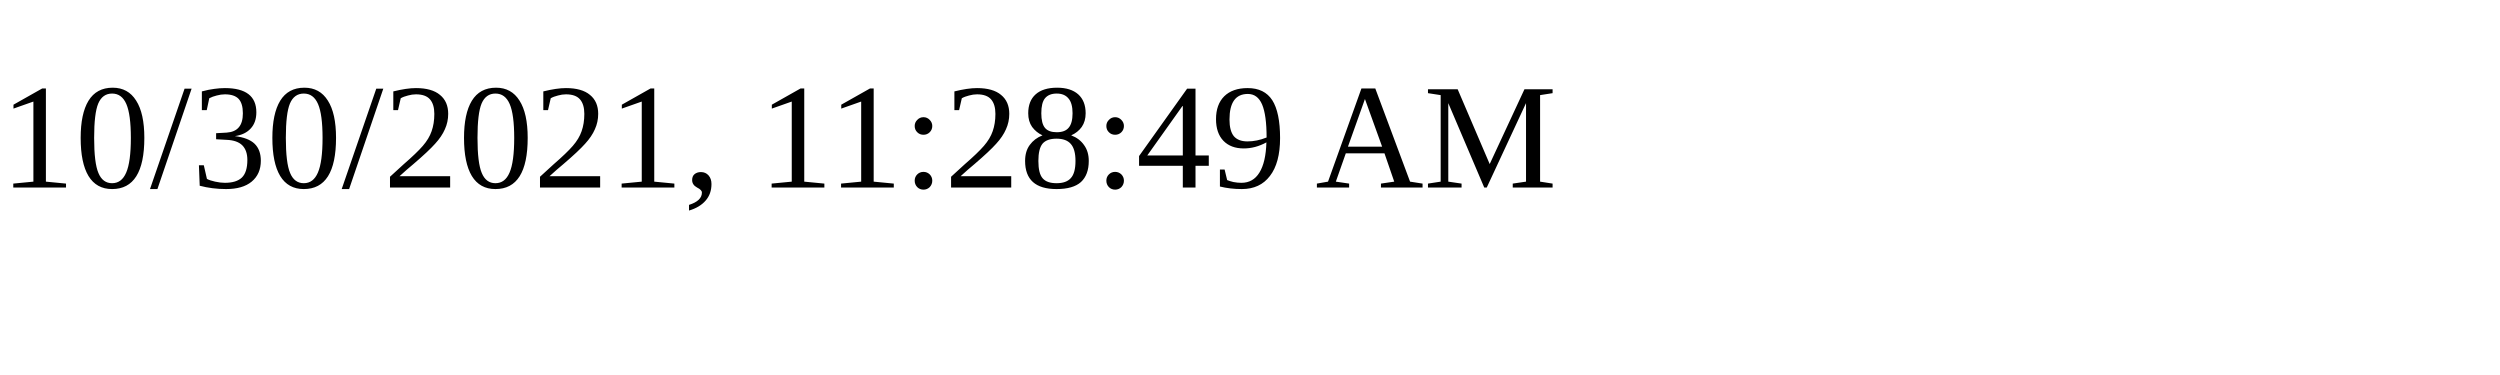
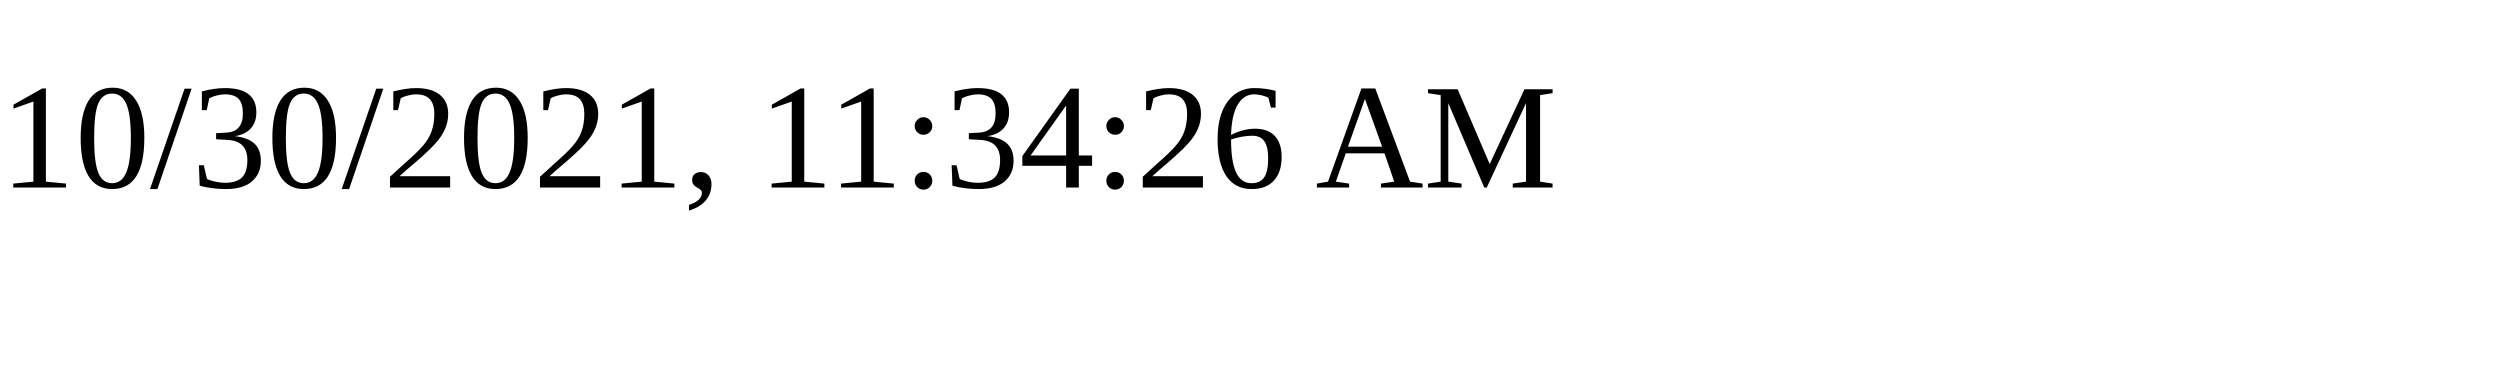
<svg xmlns="http://www.w3.org/2000/svg" height="30" width="200">
-   <text x="0" y="15">10/30/2021, 11:28:49 AM</text>
+   <text x="0" y="15">10/30/2021, 11:34:26 AM</text>
</svg>
